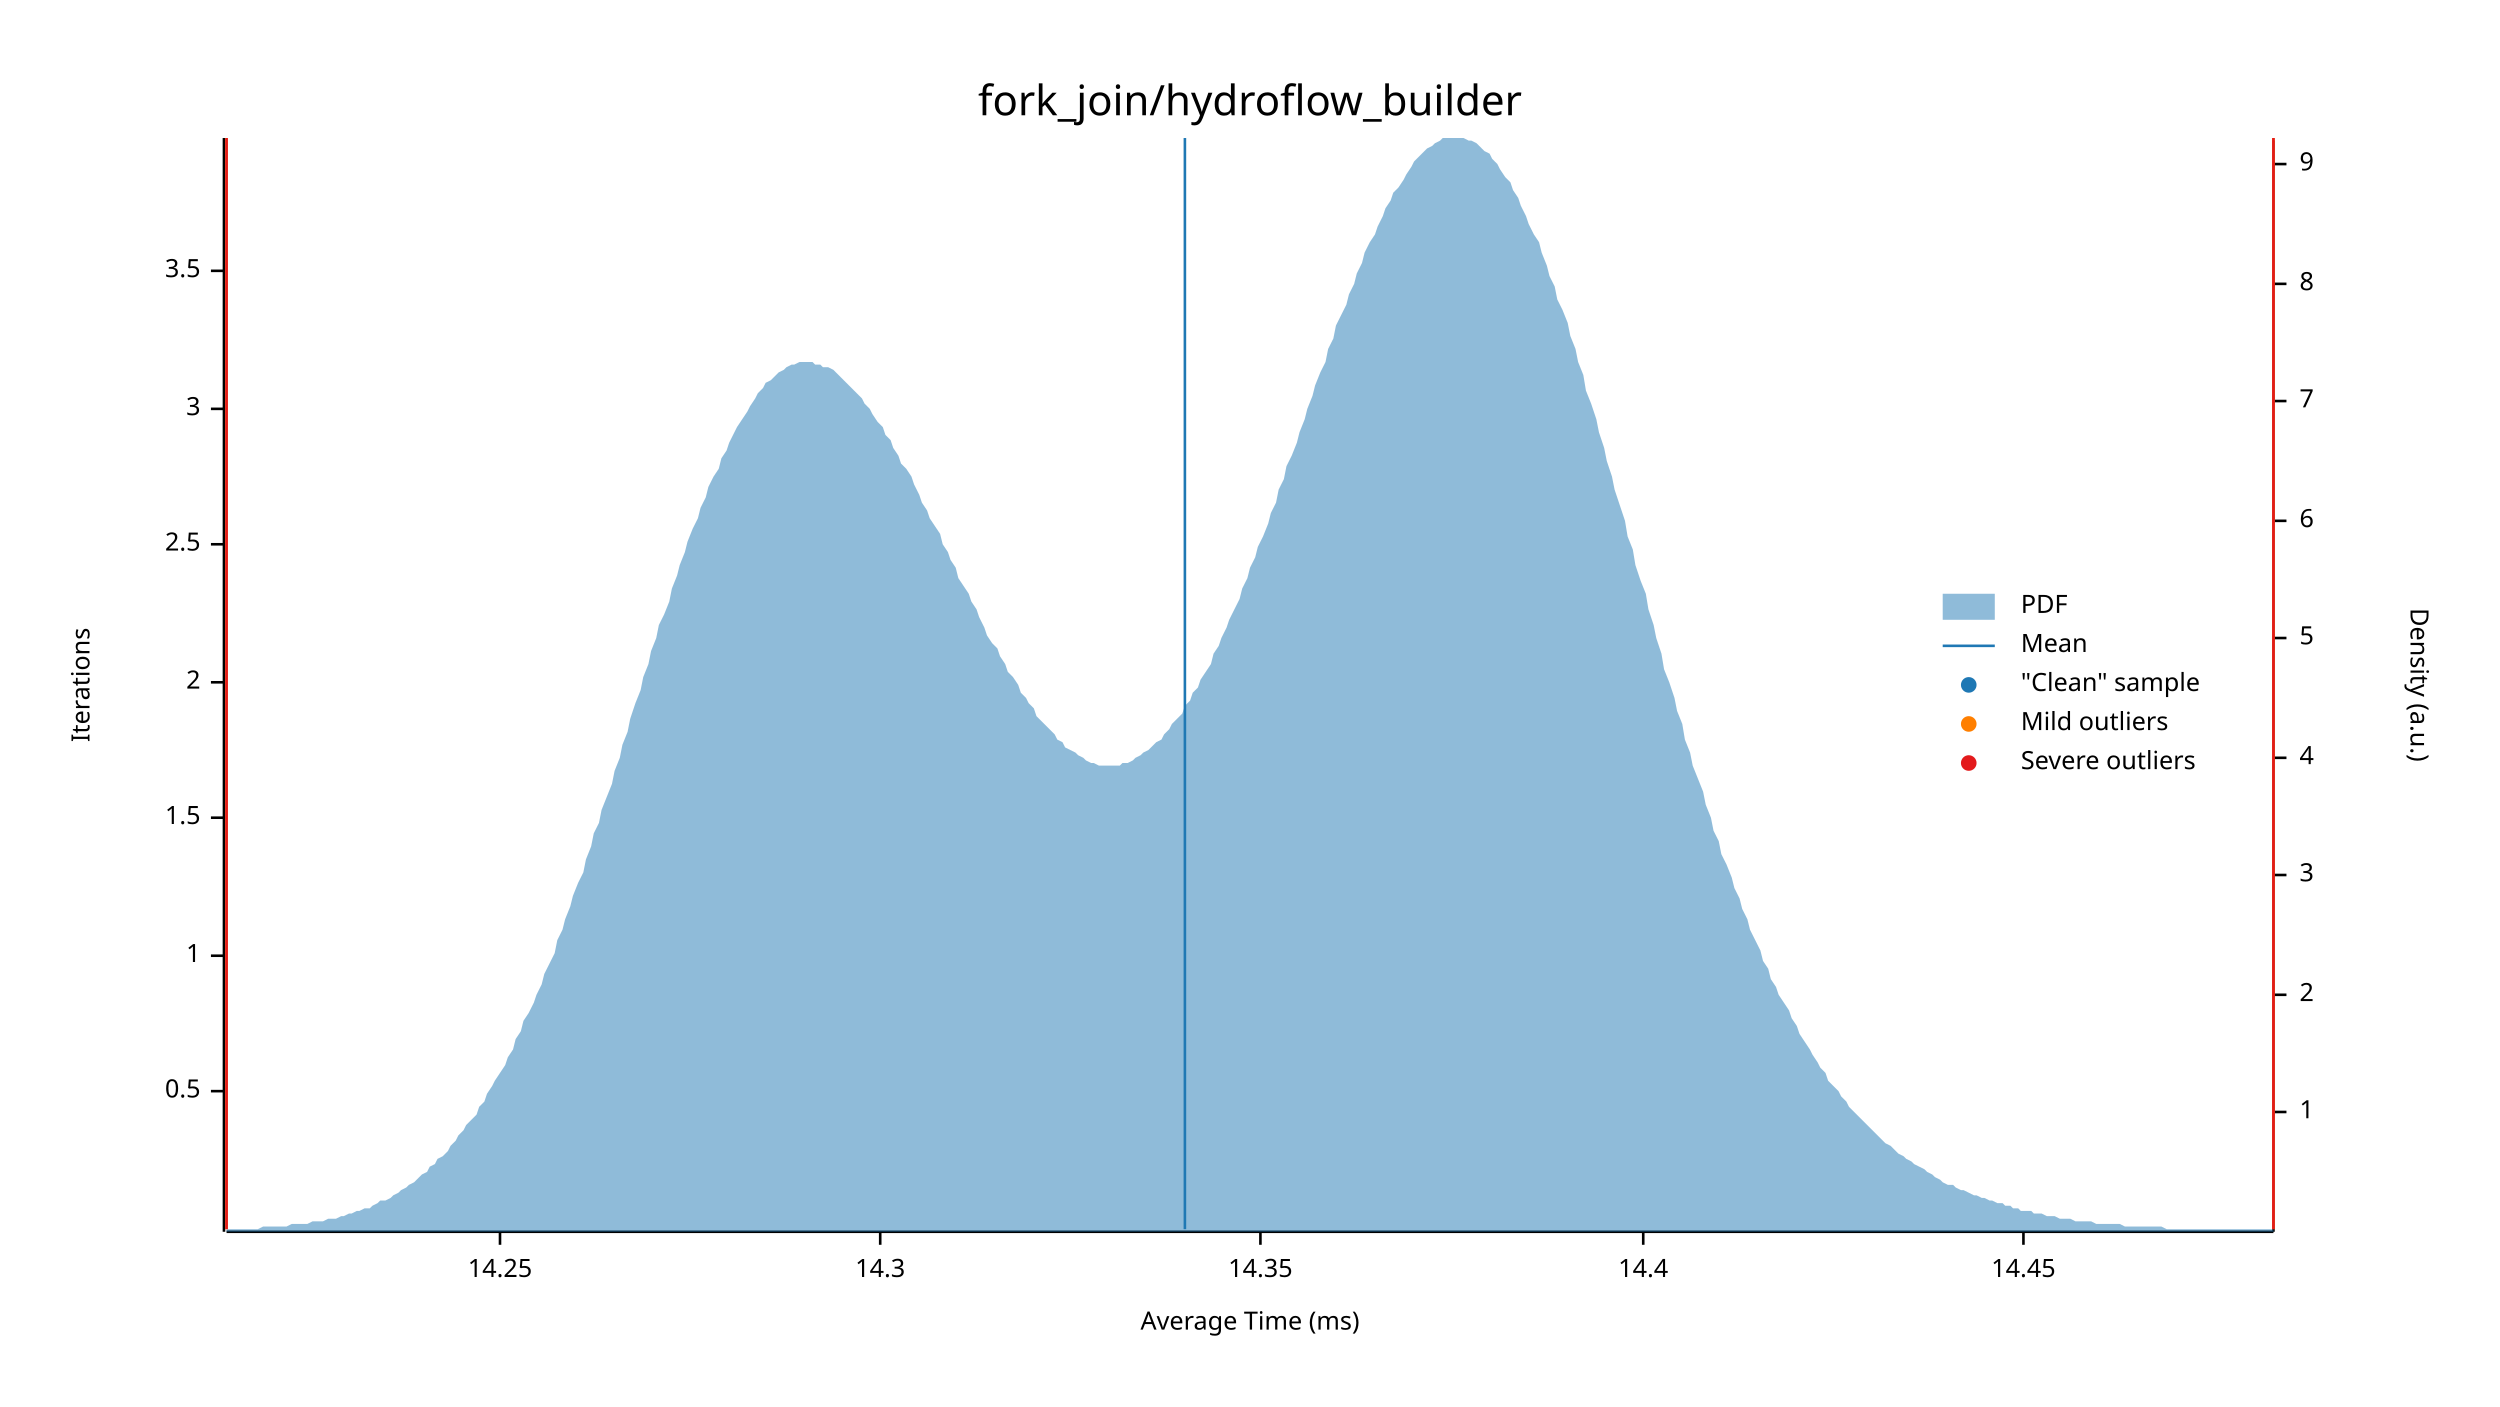
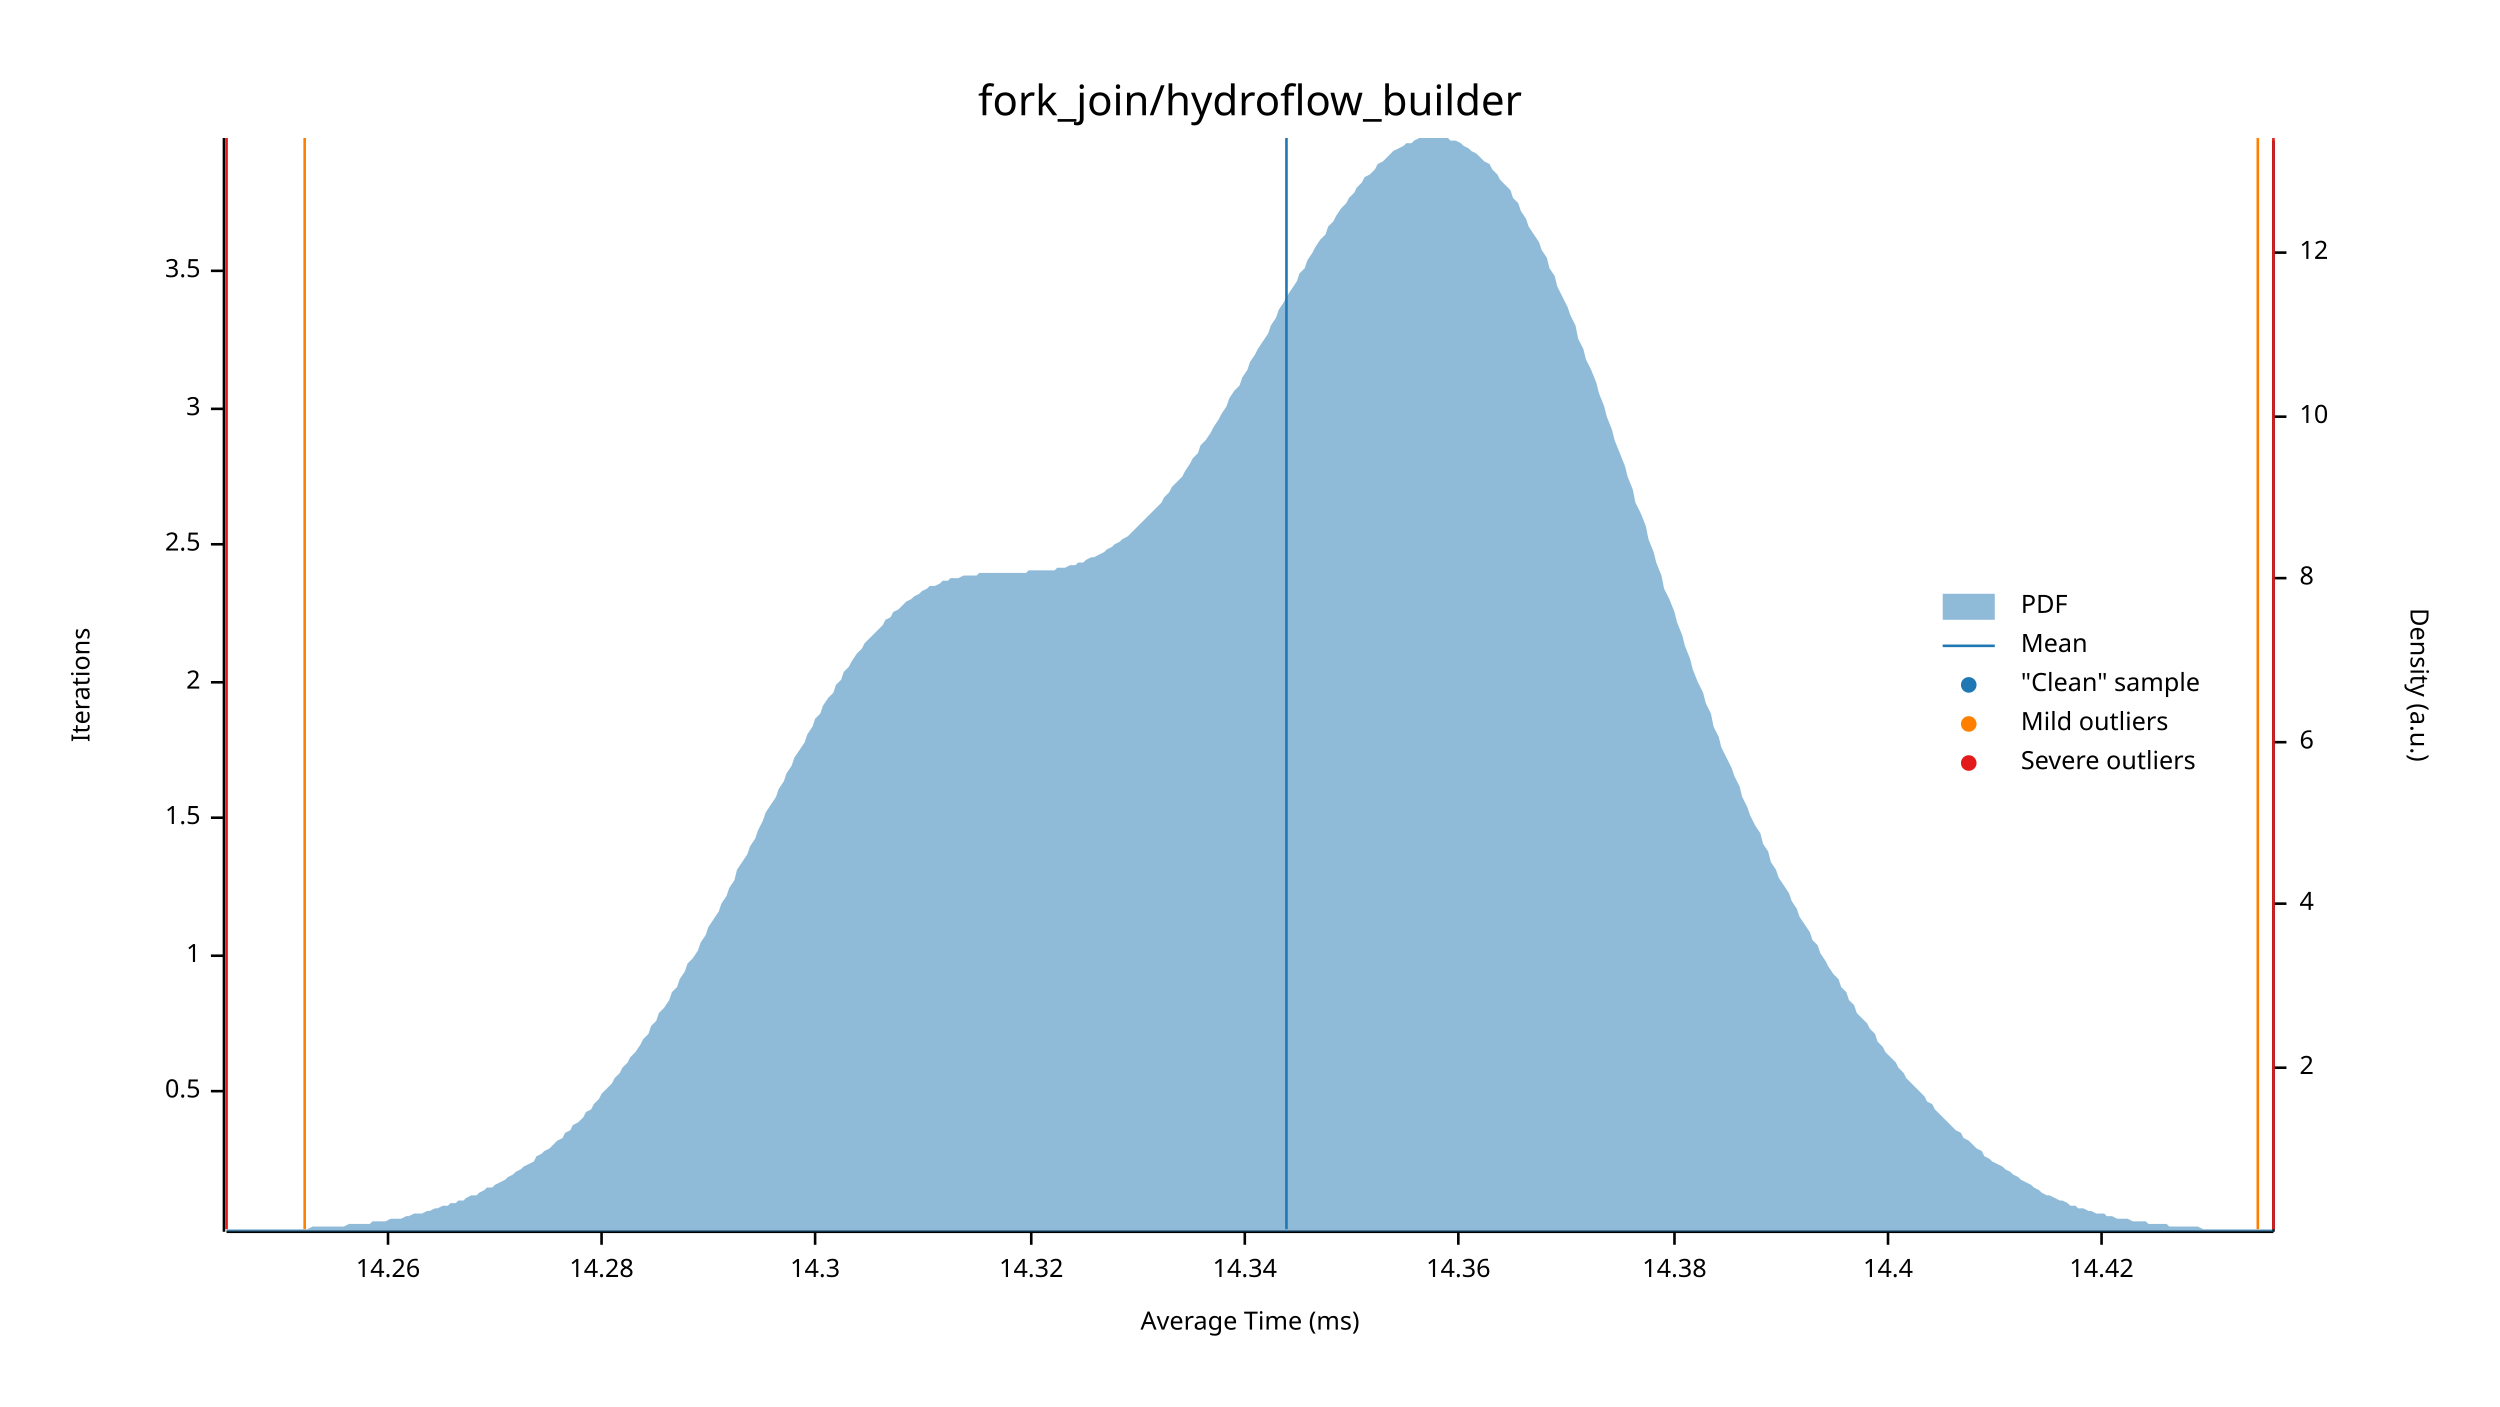
<svg xmlns="http://www.w3.org/2000/svg" width="960" height="540" viewBox="0 0 960 540">
  <text x="480" y="32" dy="0.76em" text-anchor="middle" font-family="sans-serif" font-size="16.129" opacity="1" fill="#000000">
fork_join/hydroflow_builder
</text>
  <text x="27" y="263" dy="0.76em" text-anchor="middle" font-family="sans-serif" font-size="9.677" opacity="1" fill="#000000" transform="rotate(270, 27, 263)">
Iterations
</text>
  <text x="480" y="513" dy="-0.5ex" text-anchor="middle" font-family="sans-serif" font-size="9.677" opacity="1" fill="#000000">
Average Time (ms)
</text>
  <polyline fill="none" opacity="1" stroke="#000000" stroke-width="1" points="86,53 86,473 " />
  <text x="77" y="419" dy="0.5ex" text-anchor="end" font-family="sans-serif" font-size="9.677" opacity="1" fill="#000000">
0.5
</text>
  <polyline fill="none" opacity="1" stroke="#000000" stroke-width="1" points="81,419 86,419 " />
  <text x="77" y="367" dy="0.5ex" text-anchor="end" font-family="sans-serif" font-size="9.677" opacity="1" fill="#000000">
1
</text>
  <polyline fill="none" opacity="1" stroke="#000000" stroke-width="1" points="81,367 86,367 " />
  <text x="77" y="314" dy="0.5ex" text-anchor="end" font-family="sans-serif" font-size="9.677" opacity="1" fill="#000000">
1.5
</text>
  <polyline fill="none" opacity="1" stroke="#000000" stroke-width="1" points="81,314 86,314 " />
  <text x="77" y="262" dy="0.5ex" text-anchor="end" font-family="sans-serif" font-size="9.677" opacity="1" fill="#000000">
2
</text>
  <polyline fill="none" opacity="1" stroke="#000000" stroke-width="1" points="81,262 86,262 " />
  <text x="77" y="209" dy="0.5ex" text-anchor="end" font-family="sans-serif" font-size="9.677" opacity="1" fill="#000000">
2.5
</text>
  <polyline fill="none" opacity="1" stroke="#000000" stroke-width="1" points="81,209 86,209 " />
  <text x="77" y="157" dy="0.5ex" text-anchor="end" font-family="sans-serif" font-size="9.677" opacity="1" fill="#000000">
3
</text>
  <polyline fill="none" opacity="1" stroke="#000000" stroke-width="1" points="81,157 86,157 " />
  <text x="77" y="104" dy="0.5ex" text-anchor="end" font-family="sans-serif" font-size="9.677" opacity="1" fill="#000000">
3.5
</text>
  <polyline fill="none" opacity="1" stroke="#000000" stroke-width="1" points="81,104 86,104 " />
  <polyline fill="none" opacity="1" stroke="#000000" stroke-width="1" points="87,473 873,473 " />
-   <text x="192" y="483" dy="0.76em" text-anchor="middle" font-family="sans-serif" font-size="9.677" opacity="1" fill="#000000">
- 14.25
+   <text x="149" y="483" dy="0.76em" text-anchor="middle" font-family="sans-serif" font-size="9.677" opacity="1" fill="#000000">
+ 14.26
</text>
-   <polyline fill="none" opacity="1" stroke="#000000" stroke-width="1" points="192,473 192,478 " />
-   <text x="338" y="483" dy="0.76em" text-anchor="middle" font-family="sans-serif" font-size="9.677" opacity="1" fill="#000000">
+   <polyline fill="none" opacity="1" stroke="#000000" stroke-width="1" points="149,473 149,478 " />
+   <text x="231" y="483" dy="0.76em" text-anchor="middle" font-family="sans-serif" font-size="9.677" opacity="1" fill="#000000">
+ 14.28
+ </text>
+   <polyline fill="none" opacity="1" stroke="#000000" stroke-width="1" points="231,473 231,478 " />
+   <text x="313" y="483" dy="0.76em" text-anchor="middle" font-family="sans-serif" font-size="9.677" opacity="1" fill="#000000">
14.3
</text>
-   <polyline fill="none" opacity="1" stroke="#000000" stroke-width="1" points="338,473 338,478 " />
-   <text x="484" y="483" dy="0.76em" text-anchor="middle" font-family="sans-serif" font-size="9.677" opacity="1" fill="#000000">
- 14.35
+   <polyline fill="none" opacity="1" stroke="#000000" stroke-width="1" points="313,473 313,478 " />
+   <text x="396" y="483" dy="0.76em" text-anchor="middle" font-family="sans-serif" font-size="9.677" opacity="1" fill="#000000">
+ 14.32
</text>
-   <polyline fill="none" opacity="1" stroke="#000000" stroke-width="1" points="484,473 484,478 " />
-   <text x="631" y="483" dy="0.76em" text-anchor="middle" font-family="sans-serif" font-size="9.677" opacity="1" fill="#000000">
+   <polyline fill="none" opacity="1" stroke="#000000" stroke-width="1" points="396,473 396,478 " />
+   <text x="478" y="483" dy="0.76em" text-anchor="middle" font-family="sans-serif" font-size="9.677" opacity="1" fill="#000000">
+ 14.34
+ </text>
+   <polyline fill="none" opacity="1" stroke="#000000" stroke-width="1" points="478,473 478,478 " />
+   <text x="560" y="483" dy="0.76em" text-anchor="middle" font-family="sans-serif" font-size="9.677" opacity="1" fill="#000000">
+ 14.36
+ </text>
+   <polyline fill="none" opacity="1" stroke="#000000" stroke-width="1" points="560,473 560,478 " />
+   <text x="643" y="483" dy="0.76em" text-anchor="middle" font-family="sans-serif" font-size="9.677" opacity="1" fill="#000000">
+ 14.38
+ </text>
+   <polyline fill="none" opacity="1" stroke="#000000" stroke-width="1" points="643,473 643,478 " />
+   <text x="725" y="483" dy="0.76em" text-anchor="middle" font-family="sans-serif" font-size="9.677" opacity="1" fill="#000000">
14.4
</text>
-   <polyline fill="none" opacity="1" stroke="#000000" stroke-width="1" points="631,473 631,478 " />
-   <text x="777" y="483" dy="0.76em" text-anchor="middle" font-family="sans-serif" font-size="9.677" opacity="1" fill="#000000">
- 14.45
+   <polyline fill="none" opacity="1" stroke="#000000" stroke-width="1" points="725,473 725,478 " />
+   <text x="807" y="483" dy="0.76em" text-anchor="middle" font-family="sans-serif" font-size="9.677" opacity="1" fill="#000000">
+ 14.42
</text>
-   <polyline fill="none" opacity="1" stroke="#000000" stroke-width="1" points="777,473 777,478 " />
+   <polyline fill="none" opacity="1" stroke="#000000" stroke-width="1" points="807,473 807,478 " />
  <text x="933" y="263" dy="0.76em" text-anchor="middle" font-family="sans-serif" font-size="9.677" opacity="1" fill="#000000" transform="rotate(90, 933, 263)">
Density (a.u.)
</text>
  <polyline fill="none" opacity="1" stroke="#000000" stroke-width="1" points="873,54 873,473 " />
-   <text x="883" y="427" dy="0.5ex" text-anchor="start" font-family="sans-serif" font-size="9.677" opacity="1" fill="#000000">
- 1
- </text>
-   <polyline fill="none" opacity="1" stroke="#000000" stroke-width="1" points="873,427 878,427 " />
-   <text x="883" y="382" dy="0.5ex" text-anchor="start" font-family="sans-serif" font-size="9.677" opacity="1" fill="#000000">
+   <text x="883" y="410" dy="0.5ex" text-anchor="start" font-family="sans-serif" font-size="9.677" opacity="1" fill="#000000">
2
</text>
-   <polyline fill="none" opacity="1" stroke="#000000" stroke-width="1" points="873,382 878,382 " />
-   <text x="883" y="336" dy="0.5ex" text-anchor="start" font-family="sans-serif" font-size="9.677" opacity="1" fill="#000000">
- 3
- </text>
-   <polyline fill="none" opacity="1" stroke="#000000" stroke-width="1" points="873,336 878,336 " />
-   <text x="883" y="291" dy="0.5ex" text-anchor="start" font-family="sans-serif" font-size="9.677" opacity="1" fill="#000000">
+   <polyline fill="none" opacity="1" stroke="#000000" stroke-width="1" points="873,410 878,410 " />
+   <text x="883" y="347" dy="0.5ex" text-anchor="start" font-family="sans-serif" font-size="9.677" opacity="1" fill="#000000">
4
</text>
-   <polyline fill="none" opacity="1" stroke="#000000" stroke-width="1" points="873,291 878,291 " />
-   <text x="883" y="245" dy="0.5ex" text-anchor="start" font-family="sans-serif" font-size="9.677" opacity="1" fill="#000000">
- 5
- </text>
-   <polyline fill="none" opacity="1" stroke="#000000" stroke-width="1" points="873,245 878,245 " />
-   <text x="883" y="200" dy="0.5ex" text-anchor="start" font-family="sans-serif" font-size="9.677" opacity="1" fill="#000000">
+   <polyline fill="none" opacity="1" stroke="#000000" stroke-width="1" points="873,347 878,347 " />
+   <text x="883" y="285" dy="0.5ex" text-anchor="start" font-family="sans-serif" font-size="9.677" opacity="1" fill="#000000">
6
</text>
-   <polyline fill="none" opacity="1" stroke="#000000" stroke-width="1" points="873,200 878,200 " />
-   <text x="883" y="154" dy="0.5ex" text-anchor="start" font-family="sans-serif" font-size="9.677" opacity="1" fill="#000000">
- 7
- </text>
-   <polyline fill="none" opacity="1" stroke="#000000" stroke-width="1" points="873,154 878,154 " />
-   <text x="883" y="109" dy="0.5ex" text-anchor="start" font-family="sans-serif" font-size="9.677" opacity="1" fill="#000000">
+   <polyline fill="none" opacity="1" stroke="#000000" stroke-width="1" points="873,285 878,285 " />
+   <text x="883" y="222" dy="0.5ex" text-anchor="start" font-family="sans-serif" font-size="9.677" opacity="1" fill="#000000">
8
</text>
-   <polyline fill="none" opacity="1" stroke="#000000" stroke-width="1" points="873,109 878,109 " />
-   <text x="883" y="63" dy="0.5ex" text-anchor="start" font-family="sans-serif" font-size="9.677" opacity="1" fill="#000000">
- 9
+   <polyline fill="none" opacity="1" stroke="#000000" stroke-width="1" points="873,222 878,222 " />
+   <text x="883" y="160" dy="0.5ex" text-anchor="start" font-family="sans-serif" font-size="9.677" opacity="1" fill="#000000">
+ 10
</text>
-   <polyline fill="none" opacity="1" stroke="#000000" stroke-width="1" points="873,63 878,63 " />
-   <polygon opacity="0.5" fill="#1F78B4" points="87,472 88,472 90,472 91,472 93,472 94,472 96,472 98,472 99,472 101,471 102,471 104,471 105,471 107,471 109,471 110,471 112,470 113,470 115,470 116,470 118,470 120,469 121,469 123,469 124,469 126,468 127,468 129,468 131,467 132,467 134,466 135,466 137,465 138,465 140,464 142,464 143,463 145,462 146,461 148,461 150,460 151,459 153,458 154,457 156,456 157,455 159,454 161,452 162,451 164,450 165,448 167,447 168,445 170,444 172,442 173,440 175,438 176,436 178,434 179,432 181,430 183,428 184,425 186,423 187,420 189,417 190,415 192,412 194,409 195,406 197,403 198,399 200,396 201,392 203,389 205,385 206,382 208,378 209,374 211,370 213,366 214,361 216,357 217,353 219,348 220,344 222,339 224,335 225,330 227,325 228,320 230,316 231,311 233,306 235,301 236,296 238,291 239,286 241,281 242,276 244,270 246,265 247,260 249,255 250,250 252,245 253,240 255,236 257,231 258,226 260,221 261,217 263,212 264,208 266,203 268,199 269,195 271,191 272,187 274,183 276,180 277,176 279,173 280,170 282,166 283,164 285,161 287,158 288,156 290,153 291,151 293,149 294,147 296,146 298,144 299,143 301,142 302,141 304,140 305,140 307,139 309,139 310,139 312,139 313,140 315,140 316,141 318,141 320,142 321,143 323,145 324,146 326,148 327,149 329,151 331,153 332,155 334,157 335,159 337,162 339,164 340,167 342,169 343,172 345,175 346,178 348,180 350,183 351,186 353,190 354,193 356,196 357,199 359,202 361,205 362,209 364,212 365,215 367,218 368,222 370,225 372,228 373,231 375,234 376,237 378,241 379,244 381,247 383,249 384,252 386,255 387,258 389,260 391,263 392,266 394,268 395,270 397,272 398,275 400,277 402,279 403,280 405,282 406,284 408,285 409,287 411,288 413,289 414,290 416,291 417,292 419,293 420,293 422,294 424,294 425,294 427,294 428,294 430,294 431,293 433,293 435,292 436,291 438,290 439,289 441,288 442,287 444,285 446,284 447,282 449,280 450,278 452,276 454,274 455,271 457,269 458,266 460,264 461,261 463,258 465,255 466,251 468,248 469,245 471,241 472,238 474,234 476,230 477,226 479,222 480,218 482,214 483,210 485,206 487,201 488,197 490,193 491,188 493,184 494,179 496,175 498,170 499,166 501,161 502,157 504,152 505,148 507,143 509,139 510,134 512,130 513,125 515,121 517,117 518,113 520,109 521,105 523,101 524,97 526,93 528,90 529,87 531,83 532,80 534,77 535,74 537,72 539,69 540,67 542,64 543,62 545,60 546,59 548,57 550,56 551,55 553,54 554,53 556,53 557,53 559,53 561,53 562,53 564,54 565,54 567,55 568,56 570,58 572,59 573,61 575,63 576,65 578,68 580,70 581,73 583,76 584,79 586,83 587,86 589,90 591,93 592,97 594,102 595,106 597,110 598,115 600,119 602,124 603,129 605,134 606,139 608,144 609,150 611,155 613,161 614,166 616,172 617,177 619,183 620,188 622,194 624,200 625,206 627,211 628,217 630,223 632,228 633,234 635,240 636,245 638,251 639,257 641,262 643,268 644,273 646,278 647,284 649,289 650,294 652,299 654,304 655,309 657,314 658,319 660,323 661,328 663,332 665,337 666,341 668,345 669,349 671,353 672,357 674,361 676,365 677,369 679,372 680,376 682,379 683,382 685,385 687,388 688,391 690,394 691,397 693,400 695,403 696,405 698,408 699,410 701,412 702,415 704,417 706,419 707,421 709,423 710,425 712,427 713,428 715,430 717,432 718,433 720,435 721,436 723,438 724,439 726,440 728,442 729,443 731,444 732,445 734,446 735,447 737,448 739,449 740,450 742,451 743,452 745,453 746,454 748,455 750,455 751,456 753,457 754,457 756,458 758,459 759,459 761,460 762,460 764,461 765,461 767,462 769,462 770,463 772,463 773,464 775,464 776,465 778,465 780,465 781,466 783,466 784,466 786,467 787,467 789,467 791,468 792,468 794,468 795,468 797,469 798,469 800,469 802,469 803,469 805,470 806,470 808,470 809,470 811,470 813,470 814,470 816,471 817,471 819,471 821,471 822,471 824,471 825,471 827,471 828,471 830,471 832,472 833,472 835,472 836,472 838,472 839,472 841,472 843,472 844,472 846,472 847,472 849,472 850,472 852,472 854,472 855,472 857,472 858,472 860,472 861,472 863,472 865,472 866,472 868,472 869,472 871,472 873,472 873,473 87,473 " />
-   <polyline fill="none" opacity="1" stroke="#1F78B4" stroke-width="1" points="455,472 455,53 " />
-   <polyline fill="none" opacity="1" stroke="#FF7F00" stroke-width="1" points="87,472 87,53 " />
-   <polyline fill="none" opacity="1" stroke="#FF7F00" stroke-width="1" points="873,472 873,53 " />
+   <polyline fill="none" opacity="1" stroke="#000000" stroke-width="1" points="873,160 878,160 " />
+   <text x="883" y="97" dy="0.5ex" text-anchor="start" font-family="sans-serif" font-size="9.677" opacity="1" fill="#000000">
+ 12
+ </text>
+   <polyline fill="none" opacity="1" stroke="#000000" stroke-width="1" points="873,97 878,97 " />
+   <polygon opacity="0.5" fill="#1F78B4" points="87,472 88,472 90,472 91,472 93,472 94,472 96,472 98,472 99,472 101,472 102,472 104,472 105,472 107,472 109,472 110,472 112,472 113,472 115,472 116,472 118,472 120,471 121,471 123,471 124,471 126,471 127,471 129,471 131,471 132,471 134,470 135,470 137,470 138,470 140,470 142,470 143,469 145,469 146,469 148,469 150,468 151,468 153,468 154,468 156,467 157,467 159,466 161,466 162,466 164,465 165,465 167,464 168,464 170,463 172,463 173,462 175,462 176,461 178,461 179,460 181,459 183,459 184,458 186,457 187,456 189,456 190,455 192,454 194,453 195,452 197,451 198,450 200,449 201,448 203,447 205,446 206,444 208,443 209,442 211,441 213,439 214,438 216,437 217,435 219,434 220,432 222,431 224,429 225,427 227,426 228,424 230,422 231,420 233,418 235,416 236,414 238,412 239,410 241,408 242,406 244,404 246,401 247,399 249,397 250,394 252,392 253,389 255,387 257,384 258,381 260,379 261,376 263,373 264,370 266,368 268,365 269,362 271,359 272,356 274,353 276,350 277,347 279,344 280,341 282,338 283,334 285,331 287,328 288,325 290,322 291,319 293,315 294,312 296,309 298,306 299,303 301,300 302,297 304,294 305,291 307,288 309,285 310,282 312,279 313,276 315,274 316,271 318,268 320,266 321,263 323,261 324,258 326,256 327,254 329,251 331,249 332,247 334,245 335,244 337,242 339,240 340,238 342,237 343,235 345,234 346,233 348,231 350,230 351,229 353,228 354,227 356,226 357,225 359,225 361,224 362,223 364,223 365,222 367,222 368,222 370,221 372,221 373,221 375,221 376,220 378,220 379,220 381,220 383,220 384,220 386,220 387,220 389,220 391,220 392,220 394,220 395,219 397,219 398,219 400,219 402,219 403,219 405,219 406,218 408,218 409,218 411,217 413,217 414,216 416,216 417,215 419,214 420,214 422,213 424,212 425,211 427,210 428,209 430,208 431,207 433,206 435,204 436,203 438,201 439,200 441,198 442,197 444,195 446,193 447,191 449,189 450,187 452,185 454,183 455,181 457,178 458,176 460,174 461,171 463,169 465,166 466,164 468,161 469,159 471,156 472,153 474,150 476,148 477,145 479,142 480,139 482,136 483,134 485,131 487,128 488,125 490,122 491,119 493,116 494,114 496,111 498,108 499,105 501,103 502,100 504,97 505,95 507,92 509,90 510,87 512,85 513,83 515,80 517,78 518,76 520,74 521,72 523,70 524,68 526,67 528,65 529,63 531,62 532,61 534,59 535,58 537,57 539,56 540,55 542,55 543,54 545,53 546,53 548,53 550,53 551,53 553,53 554,53 556,53 557,54 559,54 561,55 562,56 564,57 565,58 567,59 568,60 570,62 572,63 573,65 575,67 576,69 578,71 580,73 581,76 583,78 584,81 586,84 587,87 589,90 591,93 592,96 594,99 595,103 597,106 598,110 600,114 602,118 603,121 605,125 606,130 608,134 609,138 611,142 613,147 614,151 616,156 617,160 619,165 620,169 622,174 624,179 625,183 627,188 628,193 630,197 632,202 633,207 635,212 636,216 638,221 639,226 641,230 643,235 644,239 646,244 647,248 649,253 650,257 652,262 654,266 655,270 657,274 658,279 660,283 661,287 663,291 665,295 666,298 668,302 669,306 671,310 672,313 674,317 676,320 677,324 679,327 680,331 682,334 683,337 685,340 687,343 688,346 690,349 691,352 693,355 695,358 696,361 698,363 699,366 701,369 702,371 704,374 706,376 707,379 709,381 710,384 712,386 713,389 715,391 717,393 718,395 720,397 721,400 723,402 724,404 726,406 728,408 729,410 731,412 732,414 734,416 735,417 737,419 739,421 740,423 742,424 743,426 745,428 746,429 748,431 750,433 751,434 753,435 754,437 756,438 758,440 759,441 761,442 762,444 764,445 765,446 767,447 769,448 770,449 772,450 773,451 775,452 776,453 778,454 780,455 781,456 783,457 784,458 786,459 787,459 789,460 791,461 792,461 794,462 795,463 797,463 798,464 800,464 802,465 803,465 805,466 806,466 808,466 809,467 811,467 813,468 814,468 816,468 817,468 819,469 821,469 822,469 824,469 825,470 827,470 828,470 830,470 832,470 833,471 835,471 836,471 838,471 839,471 841,471 843,471 844,471 846,472 847,472 849,472 850,472 852,472 854,472 855,472 857,472 858,472 860,472 861,472 863,472 865,472 866,472 868,472 869,472 871,472 873,472 873,473 87,473 " />
+   <polyline fill="none" opacity="1" stroke="#1F78B4" stroke-width="1" points="494,472 494,53 " />
+   <polyline fill="none" opacity="1" stroke="#FF7F00" stroke-width="1" points="117,472 117,53 " />
+   <polyline fill="none" opacity="1" stroke="#FF7F00" stroke-width="1" points="867,472 867,53 " />
  <polyline fill="none" opacity="1" stroke="#E31A1C" stroke-width="1" points="87,472 87,53 " />
  <polyline fill="none" opacity="1" stroke="#E31A1C" stroke-width="1" points="873,472 873,53 " />
  <text x="776" y="228" dy="0.76em" text-anchor="start" font-family="sans-serif" font-size="9.677" opacity="1" fill="#000000">
PDF
</text>
  <text x="776" y="243" dy="0.76em" text-anchor="start" font-family="sans-serif" font-size="9.677" opacity="1" fill="#000000">
Mean
</text>
  <text x="776" y="258" dy="0.76em" text-anchor="start" font-family="sans-serif" font-size="9.677" opacity="1" fill="#000000">
"Clean" sample
</text>
  <text x="776" y="273" dy="0.76em" text-anchor="start" font-family="sans-serif" font-size="9.677" opacity="1" fill="#000000">
Mild outliers
</text>
  <text x="776" y="288" dy="0.76em" text-anchor="start" font-family="sans-serif" font-size="9.677" opacity="1" fill="#000000">
Severe outliers
</text>
  <rect x="746" y="228" width="20" height="10" opacity="0.5" fill="#1F78B4" stroke="none" />
  <polyline fill="none" opacity="1" stroke="#1F78B4" stroke-width="1" points="746,248 766,248 " />
  <circle cx="756" cy="263" r="3" opacity="1" fill="#1F78B4" stroke="none" stroke-width="1" />
  <circle cx="756" cy="278" r="3" opacity="1" fill="#FF7F00" stroke="none" stroke-width="1" />
  <circle cx="756" cy="293" r="3" opacity="1" fill="#E31A1C" stroke="none" stroke-width="1" />
</svg>
